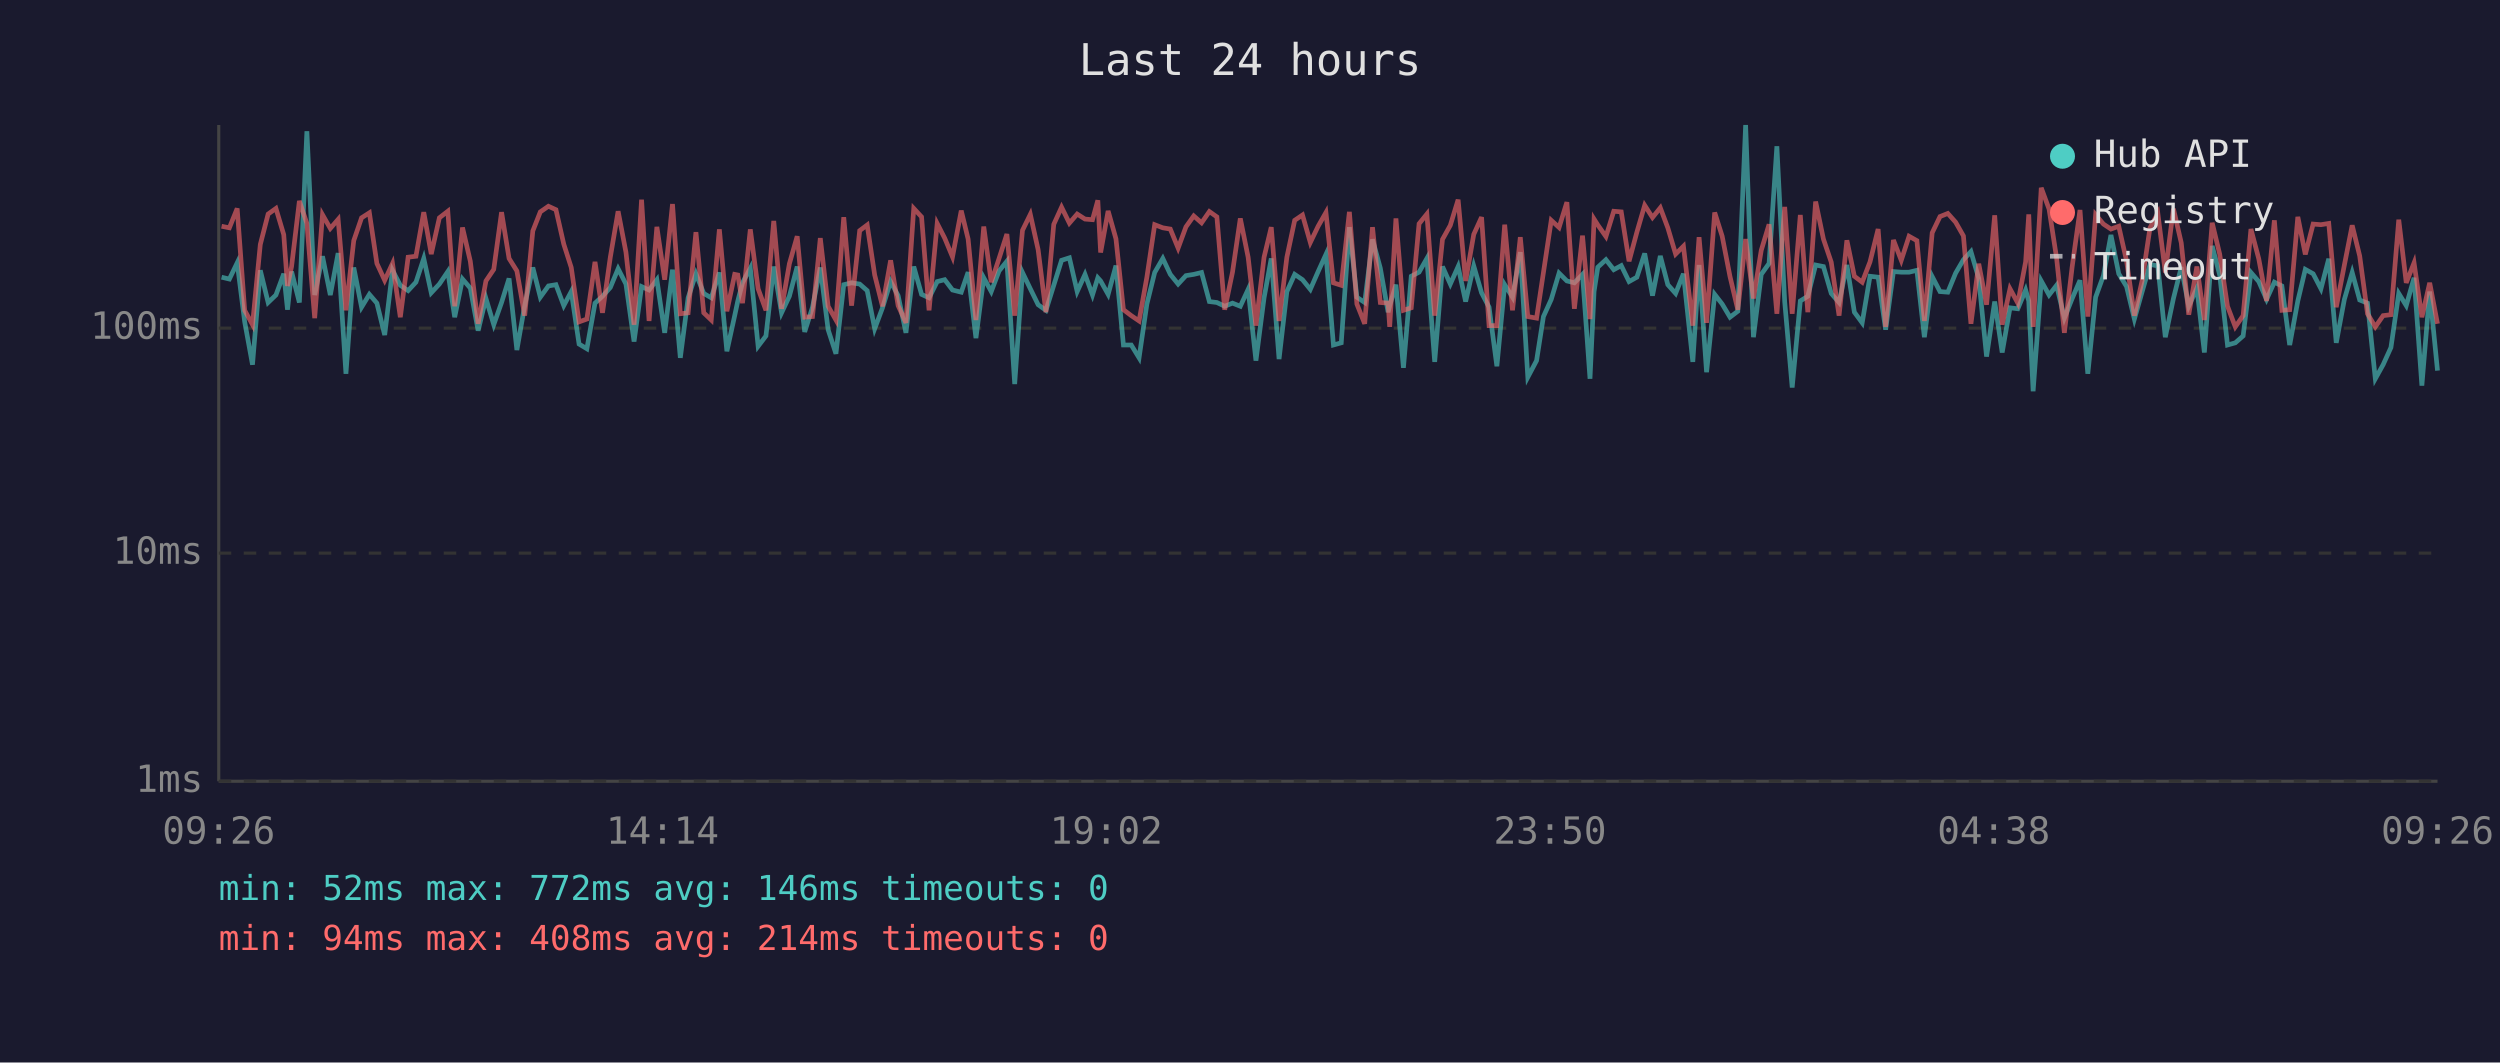
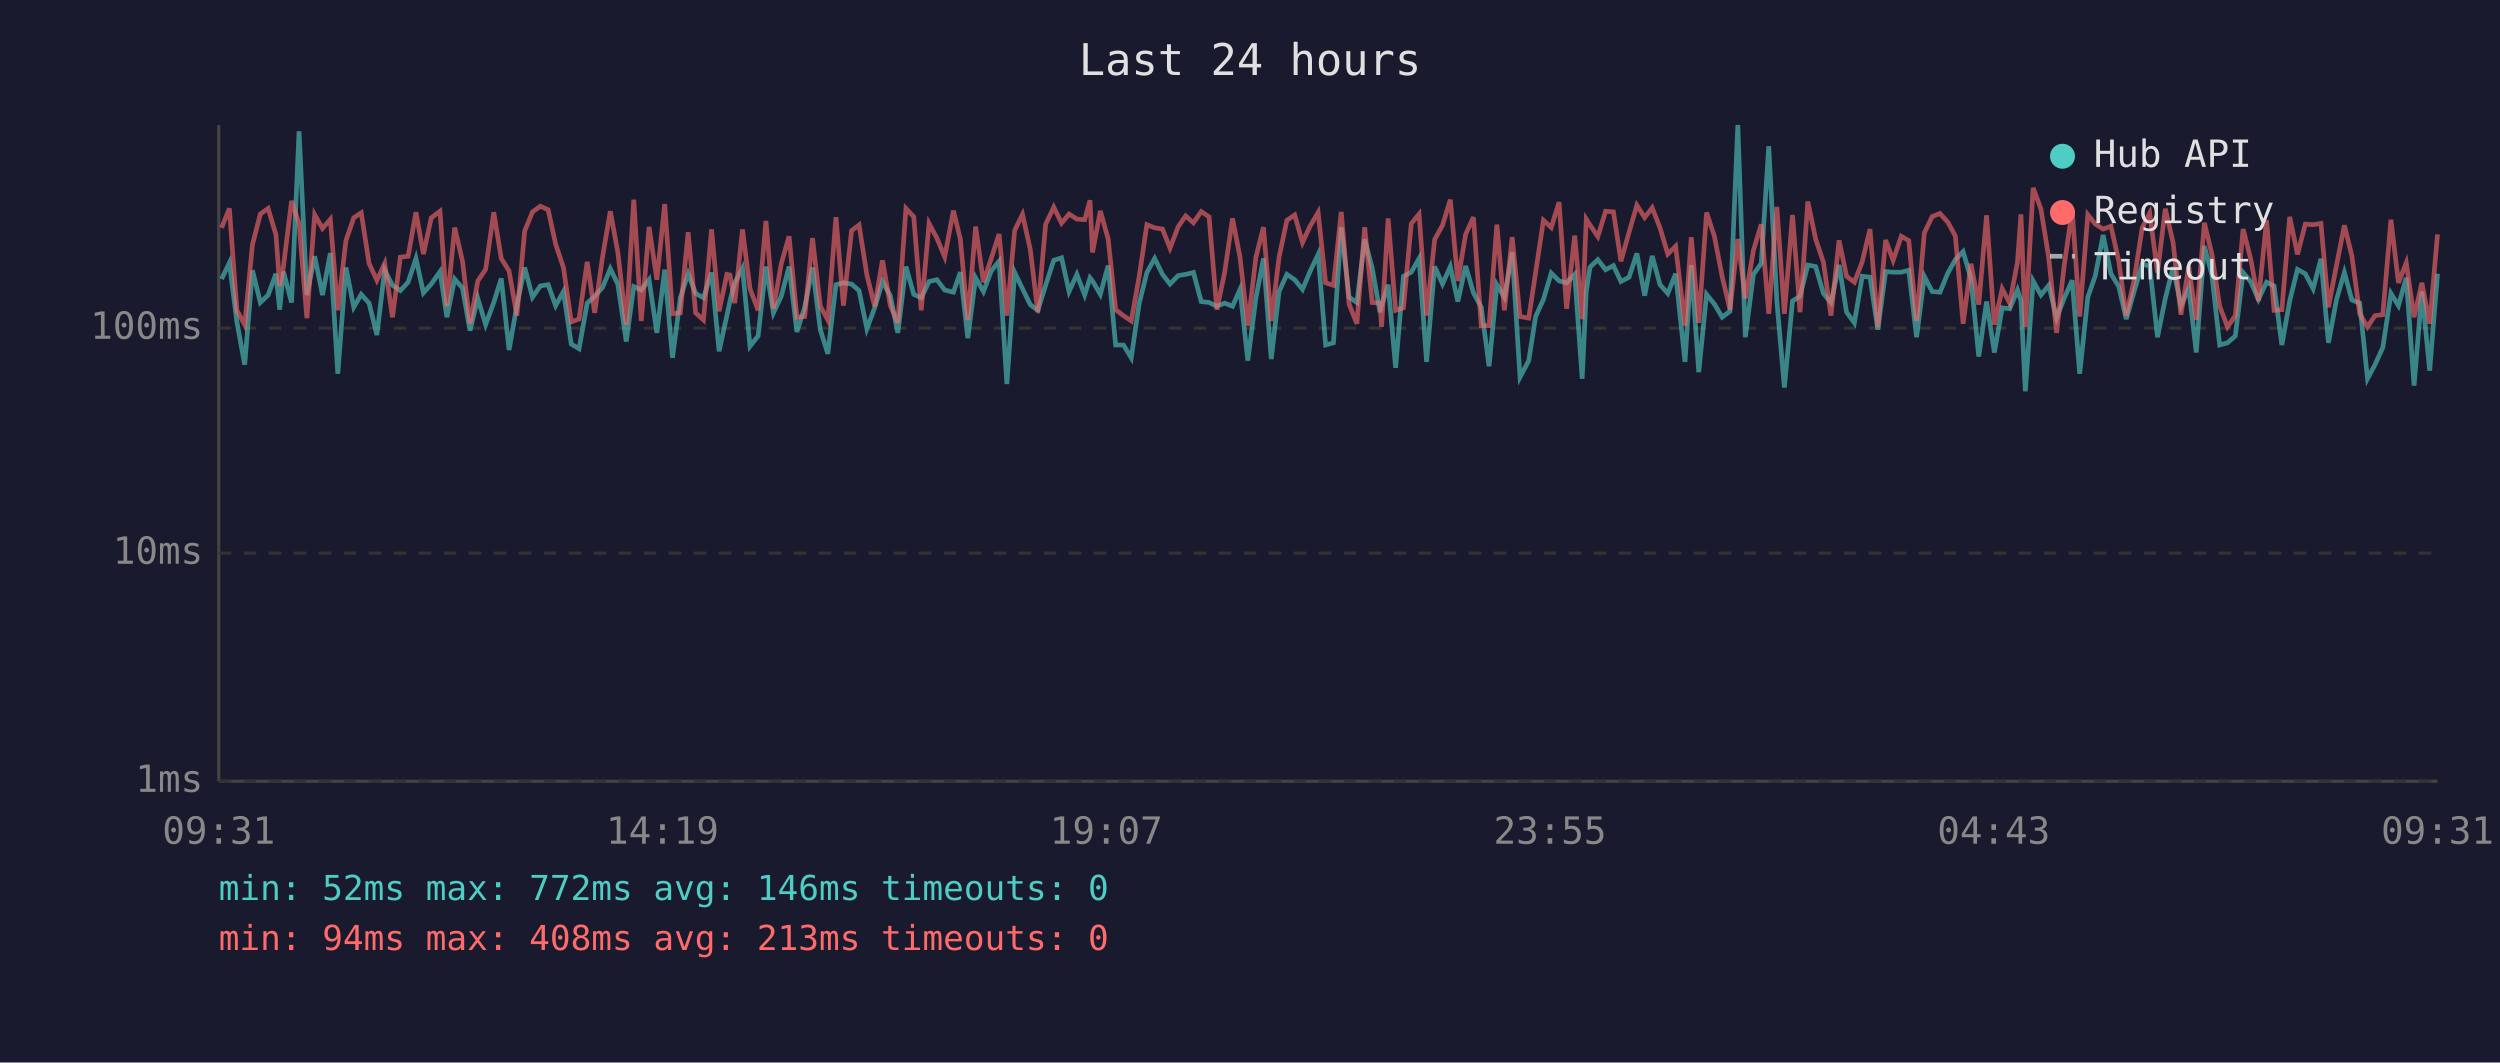
<svg xmlns="http://www.w3.org/2000/svg" viewBox="0 0 800 340" font-family="monospace" font-size="12">
  <rect width="800" height="340" fill="#1a1a2e" />
  <text x="400" y="24" fill="#e0e0e0" font-size="14" text-anchor="middle">Last 24 hours</text>
  <line x1="70" y1="40" x2="70" y2="250" stroke="#444" stroke-width="1" />
  <line x1="70" y1="250" x2="780" y2="250" stroke="#444" stroke-width="1" />
  <line x1="70" y1="250" x2="780" y2="250" stroke="#333" stroke-width="1" stroke-dasharray="4" />
  <text x="65" y="250" fill="#888" text-anchor="end" dominant-baseline="middle">1ms</text>
  <line x1="70" y1="177" x2="780" y2="177" stroke="#333" stroke-width="1" stroke-dasharray="4" />
  <text x="65" y="177" fill="#888" text-anchor="end" dominant-baseline="middle">10ms</text>
  <line x1="70" y1="105" x2="780" y2="105" stroke="#333" stroke-width="1" stroke-dasharray="4" />
  <text x="65" y="105" fill="#888" text-anchor="end" dominant-baseline="middle">100ms</text>
-   <text x="70" y="270" fill="#888" text-anchor="middle">09:26</text>
-   <text x="212" y="270" fill="#888" text-anchor="middle">14:14</text>
-   <text x="354" y="270" fill="#888" text-anchor="middle">19:02</text>
-   <text x="496" y="270" fill="#888" text-anchor="middle">23:50</text>
-   <text x="638" y="270" fill="#888" text-anchor="middle">04:38</text>
-   <text x="780" y="270" fill="#888" text-anchor="middle">09:26</text>
-   <polyline points="70.9,88.7 73.4,89.3 75.9,84.1 78.3,103.0 80.8,116.7 83.3,86.5 85.8,96.8 88.3,94.4 90.8,87.6 92.0,99.1 93.3,86.9 95.8,96.8 98.2,42.0 100.7,94.4 103.2,82.0 105.7,94.4 108.2,81.0 110.7,119.6 113.2,85.6 115.7,98.3 118.2,94.2 120.6,97.0 123.1,107.2 125.6,86.5 128.1,91.3 130.6,93.0 133.1,90.3 135.6,82.7 138.0,93.7 140.6,90.9 143.3,86.9 145.5,101.5 148.0,89.3 150.5,92.2 153.0,105.8 155.5,95.5 158.0,103.9 160.5,96.8 162.9,89.1 165.4,112.0 167.9,97.8 170.5,85.6 172.9,95.1 175.5,91.5 177.9,91.1 180.4,97.8 182.8,93.3 185.3,110.1 187.8,111.6 190.4,97.0 192.8,94.8 195.3,92.0 197.8,86.0 200.3,90.9 202.9,109.3 205.3,91.7 207.7,92.8 210.2,89.5 212.7,106.5 215.2,86.3 217.7,114.5 220.2,95.3 222.7,87.6 225.2,93.9 227.6,95.3 230.2,87.2 232.6,112.4 235.1,101.0 236.1,96.3 237.6,90.5 240.1,85.8 242.6,110.8 245.1,107.5 247.6,85.3 250.1,100.1 252.6,94.8 255.1,85.3 257.5,106.2 260.0,98.3 262.5,85.6 265.0,105.5 267.5,113.2 270.0,91.1 272.5,90.5 275.1,90.9 277.5,93.0 279.9,105.2 282.4,98.5 285.0,90.1 287.4,94.6 289.9,106.5 292.4,85.3 294.9,94.2 297.3,95.3 299.9,90.1 302.3,89.5 304.8,92.8 307.6,93.5 309.8,87.1 312.3,108.2 314.8,88.9 317.2,93.3 319.7,86.7 322.2,83.6 324.7,122.9 327.2,87.2 329.7,92.4 332.2,97.5 334.7,99.3 337.2,91.3 339.7,83.3 342.2,82.5 344.7,93.3 347.2,87.8 349.6,94.4 351.3,88.9 352.2,89.9 354.6,94.2 357.1,85.0 359.5,110.4 362.0,110.4 364.5,114.5 367.0,97.3 369.5,87.2 372.1,82.7 374.5,87.8 377.0,90.9 379.5,88.2 382.0,87.8 384.5,87.2 387.0,96.5 389.4,96.8 391.9,98.0 394.4,97.0 396.9,98.0 399.4,92.6 401.9,115.4 404.5,95.3 406.8,82.7 409.3,114.9 411.8,93.3 414.3,87.8 416.8,89.5 419.3,92.6 421.8,86.9 424.3,81.4 426.7,110.4 429.2,109.7 431.8,72.7 434.2,95.1 436.7,96.8 439.2,76.6 441.7,85.8 444.2,99.9 444.7,97.8 446.7,91.1 449.1,117.7 451.6,88.4 454.1,87.1 456.6,82.7 459.1,115.8 461.6,85.3 464.1,90.9 466.6,85.3 469.0,96.5 471.6,85.1 474.1,93.7 476.5,98.3 479.0,117.2 481.5,91.1 484.0,95.1 486.5,80.7 488.9,120.7 491.7,115.4 493.9,101.3 496.4,95.8 498.9,87.4 501.4,89.9 503.8,90.5 506.4,87.8 508.8,121.2 510.1,93.3 511.3,85.5 513.9,83.1 516.4,86.3 518.8,85.0 521.3,90.1 523.8,88.7 526.3,81.1 528.8,94.6 531.3,81.9 533.7,91.1 536.2,93.9 538.7,87.6 541.7,115.8 543.7,84.8 546.1,119.1 548.7,94.2 551.1,97.3 553.6,101.5 556.1,99.6 558.6,40.0 561.1,107.9 563.6,87.8 566.1,84.3 568.6,46.8 571.1,96.5 573.5,124.0 576.1,96.3 578.5,94.8 581.0,84.8 583.5,85.3 586.0,93.9 588.5,96.8 591.0,84.8 593.4,99.9 595.9,103.3 598.4,88.4 601.0,88.7 603.4,105.5 605.9,86.9 608.4,87.1 610.9,87.1 613.4,86.5 615.8,107.9 618.3,88.5 620.8,93.3 623.3,93.5 625.8,87.4 628.3,83.1 630.7,80.5 633.2,89.1 635.7,114.1 638.3,96.5 640.7,112.8 643.2,98.5 645.7,98.8 648.2,92.8 649.2,96.3 650.6,125.2 653.2,89.9 655.7,94.4 658.1,91.3 660.6,101.8 663.1,95.5 665.6,89.7 668.1,119.6 670.6,95.1 673.1,88.2 675.5,75.2 678.0,87.6 680.5,91.7 683.0,102.1 685.5,93.3 688.0,84.6 690.5,85.1 692.9,107.9 695.5,95.5 698.0,85.5 700.4,98.0 703.0,92.2 705.4,112.8 707.9,78.7 710.3,88.0 712.8,110.4 715.3,109.7 717.8,107.5 720.3,87.2 722.8,90.1 725.3,95.8 727.8,90.3 730.2,91.5 732.7,110.4 735.3,96.3 737.7,86.2 740.2,87.6 742.7,92.4 745.2,82.8 747.6,109.7 750.2,95.8 752.7,87.2 755.1,96.0 757.6,97.0 760.1,121.2 762.6,116.7 765.1,111.2 767.6,93.9 770.0,97.8 772.5,88.9 775.0,123.4 777.5,93.3 780.0,118.6" fill="none" stroke="#4ecdc4" stroke-width="1.5" opacity="0.6" />
-   <polyline points="70.9,72.4 73.4,72.9 75.9,66.7 78.3,99.3 80.8,103.9 83.3,78.2 85.8,68.5 88.3,66.7 90.8,75.1 92.0,91.5 93.3,85.3 95.8,64.3 98.2,71.5 100.7,101.8 103.2,68.7 105.7,73.1 108.2,70.2 110.7,99.3 113.2,77.0 115.7,69.7 118.2,68.1 120.6,84.3 123.1,89.7 125.6,84.3 128.1,101.5 130.6,82.3 133.1,82.0 135.6,67.9 138.0,81.3 140.6,69.7 143.3,67.6 145.5,98.0 148.0,72.8 150.5,83.6 153.0,103.6 155.5,89.9 158.0,86.2 160.5,67.9 162.9,82.7 165.4,86.7 167.9,101.0 170.5,73.9 172.9,67.8 175.5,66.0 177.9,67.1 180.4,78.1 182.8,85.6 185.3,103.0 187.8,102.1 190.4,83.8 192.8,100.1 195.3,82.3 197.8,67.6 200.3,80.7 202.9,103.9 205.3,63.9 207.7,102.7 210.2,72.6 212.7,89.5 215.2,65.3 217.7,100.4 220.2,100.1 222.7,74.3 225.2,100.1 227.6,102.4 230.2,73.4 232.6,99.6 235.1,87.8 236.1,88.0 237.6,97.0 240.1,73.4 242.6,92.4 245.1,99.3 247.6,70.7 250.1,98.8 252.6,84.4 255.1,75.6 257.5,101.5 260.0,101.3 262.5,76.2 265.0,98.0 267.5,102.4 270.0,69.5 272.5,97.8 275.1,73.8 277.5,72.0 279.9,88.0 282.4,98.0 285.0,83.3 287.4,97.8 289.9,103.3 292.4,66.7 294.9,69.4 297.3,99.3 299.9,71.5 302.3,76.2 304.8,82.2 307.6,67.4 309.8,76.5 312.3,102.4 314.8,72.5 317.2,90.3 319.7,82.7 322.2,74.9 324.7,101.0 327.2,73.7 329.7,68.6 332.2,79.9 334.7,99.9 337.2,71.8 339.7,66.3 342.2,71.4 344.7,68.5 347.2,70.1 349.6,70.3 351.3,64.1 352.2,80.8 354.6,67.5 357.1,76.4 359.5,99.1 362.0,101.0 364.5,102.7 367.0,88.7 369.5,71.9 372.1,72.9 374.5,73.3 377.0,79.4 379.5,72.6 382.0,69.1 384.5,71.3 387.0,67.7 389.4,69.4 391.9,99.1 394.4,87.1 396.9,69.9 399.4,82.3 401.9,104.2 404.5,82.3 406.8,72.7 409.3,102.7 411.8,82.3 414.3,70.5 416.8,68.8 419.3,77.6 421.8,72.4 424.3,68.0 426.7,90.5 429.2,91.3 431.8,67.8 434.2,97.3 436.7,103.6 439.2,72.7 441.7,96.8 444.2,97.0 444.7,104.6 446.7,69.9 449.1,99.3 451.6,98.5 454.1,71.6 456.6,68.5 459.1,101.0 461.6,76.6 464.1,72.1 466.6,63.9 469.0,89.9 471.6,75.0 474.1,69.5 476.5,104.2 479.0,104.2 481.5,71.9 484.0,99.3 486.5,75.9 488.9,101.3 491.7,101.8 493.9,87.2 496.4,70.5 498.9,72.8 501.4,64.7 503.8,98.8 506.4,75.4 508.8,102.1 510.1,70.1 511.3,72.0 513.9,75.7 516.4,67.6 518.8,67.8 521.3,83.6 523.8,74.3 526.3,65.7 528.8,69.6 531.3,66.5 533.7,72.9 536.2,81.3 538.7,78.8 541.7,104.2 543.7,75.9 546.1,103.3 548.7,68.0 551.1,75.6 553.6,88.5 556.1,99.1 558.6,76.5 561.1,95.5 563.6,80.1 566.1,71.8 568.6,100.4 571.1,66.2 573.5,100.4 576.1,68.8 578.5,99.9 581.0,64.5 583.5,76.5 586.0,83.9 588.5,101.0 591.0,76.9 593.4,88.4 595.9,90.3 598.4,83.8 601.0,73.3 603.4,104.6 605.9,76.8 608.4,83.3 610.9,75.6 613.4,77.0 615.8,102.7 618.3,74.5 620.8,69.3 623.3,68.3 625.8,71.1 628.3,75.5 630.7,103.6 633.2,84.4 635.7,97.5 638.3,68.9 640.7,103.9 643.2,92.4 645.7,97.0 648.2,83.8 649.2,68.6 650.6,104.6 653.2,60.1 655.7,66.9 658.1,82.5 660.6,106.5 663.1,85.3 665.6,67.2 668.1,101.3 670.6,68.7 673.1,71.7 675.5,73.3 678.0,72.4 680.5,83.5 683.0,101.0 685.5,89.7 688.0,72.9 690.5,68.2 692.9,87.2 695.5,66.8 698.0,77.7 700.4,100.7 703.0,85.3 705.4,102.4 707.9,71.3 710.3,81.3 712.8,98.0 715.3,104.6 717.8,101.0 720.3,73.3 722.8,82.8 725.3,96.3 727.8,70.5 730.2,99.3 732.7,99.1 735.3,69.4 737.7,81.4 740.2,71.7 742.7,71.9 745.2,71.5 747.6,98.3 750.2,84.8 752.7,72.1 755.1,81.9 757.6,100.4 760.1,104.6 762.6,101.0 765.1,100.7 767.6,70.3 770.0,90.5 772.5,84.1 775.0,101.5 777.5,90.5 780.0,103.6" fill="none" stroke="#ff6b6b" stroke-width="1.5" opacity="0.6" />
+   <text x="70" y="270" fill="#888" text-anchor="middle">09:31</text>
+   <text x="212" y="270" fill="#888" text-anchor="middle">14:19</text>
+   <text x="354" y="270" fill="#888" text-anchor="middle">19:07</text>
+   <text x="496" y="270" fill="#888" text-anchor="middle">23:55</text>
+   <text x="638" y="270" fill="#888" text-anchor="middle">04:43</text>
+   <text x="780" y="270" fill="#888" text-anchor="middle">09:31</text>
+   <polyline points="70.9,89.3 73.4,84.1 75.8,103.0 78.3,116.7 80.8,86.5 83.3,96.8 85.8,94.4 88.3,87.6 89.5,99.1 90.7,86.9 93.3,96.8 95.7,42.0 98.2,94.4 100.7,82.0 103.2,94.4 105.7,81.0 108.1,119.6 110.7,85.6 113.2,98.3 115.6,94.2 118.1,97.0 120.6,107.2 123.1,86.5 125.6,91.3 128.1,93.0 130.6,90.3 133.1,82.7 135.5,93.7 138.0,90.9 140.8,86.9 143.0,101.5 145.5,89.3 148.0,92.2 150.4,105.8 152.9,95.5 155.4,103.9 158.0,96.8 160.4,89.1 162.9,112.0 165.4,97.8 167.9,85.6 170.4,95.1 172.9,91.5 175.4,91.1 177.8,97.8 180.3,93.3 182.8,110.1 185.3,111.6 187.9,97.0 190.3,94.8 192.8,92.0 195.3,86.0 197.7,90.9 200.4,109.3 202.8,91.7 205.2,92.8 207.7,89.5 210.2,106.5 212.7,86.3 215.2,114.5 217.7,95.3 220.2,87.6 222.6,93.9 225.1,95.3 227.7,87.2 230.1,112.4 232.6,101.0 233.6,96.3 235.1,90.5 237.6,85.8 240.0,110.8 242.6,107.5 245.1,85.3 247.5,100.1 250.0,94.8 252.5,85.3 255.0,106.2 257.5,98.3 260.0,85.6 262.5,105.5 264.9,113.2 267.5,91.1 269.9,90.5 272.5,90.9 274.9,93.0 277.4,105.2 279.9,98.5 282.4,90.1 284.9,94.6 287.3,106.5 289.9,85.3 292.4,94.2 294.8,95.3 297.3,90.1 299.8,89.5 302.3,92.8 305.1,93.5 307.3,87.1 309.7,108.2 312.2,88.9 314.7,93.3 317.2,86.7 319.7,83.6 322.2,122.9 324.7,87.2 327.2,92.4 329.7,97.5 332.1,99.3 334.6,91.3 337.2,83.3 339.7,82.5 342.1,93.3 344.6,87.8 347.1,94.4 348.8,88.9 349.6,89.9 352.1,94.2 354.6,85.0 357.0,110.4 359.5,110.4 362.0,114.5 364.5,97.3 367.0,87.2 369.5,82.7 372.0,87.8 374.4,90.9 377.0,88.2 379.4,87.8 381.9,87.2 384.4,96.5 386.9,96.8 389.4,98.0 391.9,97.0 394.4,98.0 396.8,92.6 399.3,115.4 401.9,95.3 404.3,82.7 406.8,114.9 409.3,93.3 411.8,87.8 414.3,89.5 416.8,92.6 419.2,86.9 421.8,81.4 424.2,110.4 426.7,109.7 429.2,72.7 431.7,95.1 434.2,96.8 436.7,76.6 439.1,85.8 441.6,99.9 442.1,97.8 444.2,91.1 446.6,117.7 449.1,88.4 451.6,87.1 454.1,82.7 456.5,115.8 459.1,85.3 461.6,90.9 464.1,85.3 466.5,96.5 469.0,85.1 471.5,93.7 474.0,98.3 476.5,117.2 479.0,91.1 481.4,95.1 483.9,80.7 486.4,120.7 489.2,115.4 491.4,101.3 493.9,95.8 496.4,87.4 498.9,89.9 501.3,90.5 503.9,87.8 506.3,121.2 507.6,93.3 508.8,85.5 511.3,83.1 513.8,86.3 516.3,85.0 518.7,90.1 521.3,88.7 523.8,81.1 526.3,94.6 528.7,81.9 531.2,91.1 533.7,93.9 536.2,87.6 539.2,115.8 541.2,84.8 543.6,119.1 546.1,94.2 548.6,97.3 551.1,101.5 553.6,99.6 556.1,40.0 558.5,107.9 561.1,87.8 563.6,84.3 566.0,46.8 568.6,96.5 571.0,124.0 573.6,96.3 576.0,94.8 578.5,84.8 581.0,85.3 583.5,93.9 585.9,96.8 588.5,84.8 590.9,99.9 593.4,103.3 595.9,88.4 598.4,88.7 600.9,105.5 603.4,86.9 605.8,87.1 608.4,87.1 610.8,86.5 613.3,107.9 615.8,88.5 618.3,93.3 620.8,93.5 623.3,87.4 625.7,83.1 628.2,80.5 630.7,89.1 633.2,114.1 635.7,96.5 638.2,112.8 640.7,98.5 643.1,98.8 645.6,92.8 646.7,96.3 648.1,125.2 650.6,89.9 653.1,94.4 655.6,91.3 658.1,101.8 660.5,95.5 663.1,89.7 665.5,119.6 668.1,95.1 670.5,88.2 673.0,75.2 675.5,87.6 678.0,91.7 680.4,102.1 682.9,93.3 685.5,84.6 687.9,85.1 690.4,107.9 692.9,95.5 695.4,85.5 697.9,98.0 700.4,92.2 702.8,112.8 705.4,78.7 707.8,88.0 710.3,110.4 712.8,109.7 715.3,107.5 717.8,87.2 720.2,90.1 722.7,95.8 725.3,90.3 727.7,91.5 730.2,110.4 732.7,96.3 735.2,86.2 737.7,87.6 740.2,92.4 742.7,82.8 745.1,109.7 747.7,95.8 750.2,87.2 752.6,96.0 755.1,97.0 757.6,121.2 760.0,116.7 762.5,111.2 765.1,93.9 767.5,97.8 770.0,88.9 772.5,123.4 775.0,93.3 777.5,118.6 780.0,87.6" fill="none" stroke="#4ecdc4" stroke-width="1.5" opacity="0.6" />
+   <polyline points="70.9,72.9 73.4,66.7 75.8,99.3 78.3,103.9 80.8,78.2 83.3,68.5 85.8,66.7 88.3,75.1 89.5,91.5 90.7,85.3 93.3,64.3 95.7,71.5 98.2,101.8 100.7,68.7 103.2,73.1 105.7,70.2 108.1,99.3 110.7,77.0 113.2,69.7 115.6,68.1 118.1,84.3 120.6,89.7 123.1,84.3 125.6,101.5 128.1,82.3 130.6,82.0 133.1,67.9 135.5,81.3 138.0,69.7 140.8,67.6 143.0,98.0 145.5,72.8 148.0,83.6 150.4,103.6 152.9,89.9 155.4,86.2 158.0,67.9 160.4,82.7 162.9,86.7 165.4,101.0 167.9,73.9 170.4,67.8 172.9,66.0 175.4,67.1 177.8,78.1 180.3,85.6 182.8,103.0 185.3,102.1 187.9,83.8 190.3,100.1 192.8,82.3 195.3,67.6 197.7,80.7 200.4,103.9 202.8,63.9 205.2,102.7 207.7,72.6 210.2,89.5 212.7,65.3 215.2,100.4 217.7,100.1 220.2,74.3 222.6,100.1 225.1,102.4 227.7,73.4 230.1,99.6 232.6,87.8 233.6,88.0 235.1,97.0 237.6,73.4 240.0,92.4 242.6,99.3 245.1,70.7 247.5,98.8 250.0,84.4 252.5,75.6 255.0,101.5 257.5,101.3 260.0,76.2 262.5,98.0 264.9,102.4 267.5,69.5 269.9,97.8 272.5,73.8 274.9,72.0 277.4,88.0 279.9,98.0 282.4,83.3 284.9,97.8 287.3,103.3 289.9,66.7 292.4,69.4 294.8,99.3 297.3,71.5 299.8,76.2 302.3,82.2 305.1,67.4 307.3,76.5 309.7,102.4 312.2,72.5 314.7,90.3 317.2,82.7 319.7,74.9 322.2,101.0 324.7,73.7 327.2,68.6 329.7,79.9 332.1,99.9 334.6,71.8 337.2,66.3 339.7,71.4 342.1,68.5 344.6,70.1 347.1,70.3 348.8,64.1 349.6,80.8 352.1,67.5 354.6,76.4 357.0,99.1 359.5,101.0 362.0,102.7 364.5,88.7 367.0,71.9 369.5,72.9 372.0,73.3 374.4,79.4 377.0,72.6 379.4,69.1 381.9,71.3 384.4,67.7 386.9,69.4 389.4,99.1 391.9,87.1 394.4,69.9 396.8,82.3 399.3,104.2 401.9,82.3 404.3,72.7 406.8,102.7 409.3,82.3 411.8,70.5 414.3,68.8 416.8,77.6 419.2,72.4 421.8,68.0 424.2,90.5 426.7,91.3 429.2,67.8 431.7,97.3 434.2,103.6 436.7,72.7 439.1,96.8 441.6,97.0 442.1,104.6 444.2,69.9 446.6,99.3 449.1,98.5 451.6,71.6 454.1,68.5 456.5,101.0 459.1,76.6 461.6,72.1 464.1,63.9 466.5,89.9 469.0,75.0 471.5,69.5 474.0,104.2 476.5,104.2 479.0,71.9 481.4,99.3 483.9,75.9 486.4,101.3 489.2,101.8 491.4,87.2 493.9,70.5 496.4,72.8 498.9,64.7 501.3,98.8 503.9,75.4 506.3,102.1 507.6,70.1 508.8,72.0 511.3,75.7 513.8,67.6 516.3,67.8 518.7,83.6 521.3,74.3 523.8,65.7 526.3,69.6 528.7,66.5 531.2,72.9 533.7,81.3 536.2,78.8 539.2,104.2 541.2,75.9 543.6,103.3 546.1,68.0 548.6,75.6 551.1,88.5 553.6,99.1 556.1,76.5 558.5,95.5 561.1,80.1 563.6,71.8 566.0,100.4 568.6,66.2 571.0,100.4 573.6,68.8 576.0,99.9 578.5,64.5 581.0,76.5 583.5,83.9 585.9,101.0 588.5,76.9 590.9,88.4 593.4,90.3 595.9,83.8 598.4,73.3 600.9,104.6 603.4,76.8 605.8,83.3 608.4,75.6 610.8,77.0 613.3,102.7 615.8,74.5 618.3,69.3 620.8,68.3 623.3,71.1 625.7,75.5 628.2,103.6 630.7,84.4 633.2,97.5 635.7,68.9 638.2,103.9 640.7,92.4 643.1,97.0 645.6,83.8 646.7,68.6 648.1,104.6 650.6,60.1 653.1,66.9 655.6,82.5 658.1,106.5 660.5,85.3 663.1,67.2 665.5,101.3 668.1,68.7 670.5,71.7 673.0,73.3 675.5,72.4 678.0,83.5 680.4,101.0 682.9,89.7 685.5,72.9 687.9,68.2 690.4,87.2 692.9,66.8 695.4,77.7 697.9,100.7 700.4,85.3 702.8,102.4 705.4,71.3 707.8,81.3 710.3,98.0 712.8,104.6 715.3,101.0 717.8,73.3 720.2,82.8 722.7,96.3 725.3,70.5 727.7,99.3 730.2,99.1 732.7,69.4 735.2,81.4 737.7,71.7 740.2,71.9 742.7,71.5 745.1,98.3 747.7,84.8 750.2,72.1 752.6,81.9 755.1,100.4 757.6,104.6 760.0,101.0 762.5,100.7 765.1,70.3 767.5,90.5 770.0,84.1 772.5,101.5 775.0,90.5 777.5,103.6 780.0,75.0" fill="none" stroke="#ff6b6b" stroke-width="1.5" opacity="0.6" />
  <circle cx="660" cy="50" r="4" fill="#4ecdc4" />
  <text x="670" y="50" fill="#e0e0e0" dominant-baseline="middle">Hub API</text>
  <circle cx="660" cy="68" r="4" fill="#ff6b6b" />
  <text x="670" y="68" fill="#e0e0e0" dominant-baseline="middle">Registry</text>
  <line x1="656" y1="82" x2="664" y2="82" stroke="#e0e0e0" stroke-width="1.5" stroke-dasharray="4,3" opacity="0.7" />
  <text x="670" y="86" fill="#e0e0e0" dominant-baseline="middle">Timeout</text>
  <text x="70" y="288" fill="#4ecdc4" font-size="11">min: 52ms  max: 772ms  avg: 146ms  timeouts: 0</text>
-   <text x="70" y="304" fill="#ff6b6b" font-size="11">min: 94ms  max: 408ms  avg: 214ms  timeouts: 0</text>
+   <text x="70" y="304" fill="#ff6b6b" font-size="11">min: 94ms  max: 408ms  avg: 213ms  timeouts: 0</text>
</svg>
